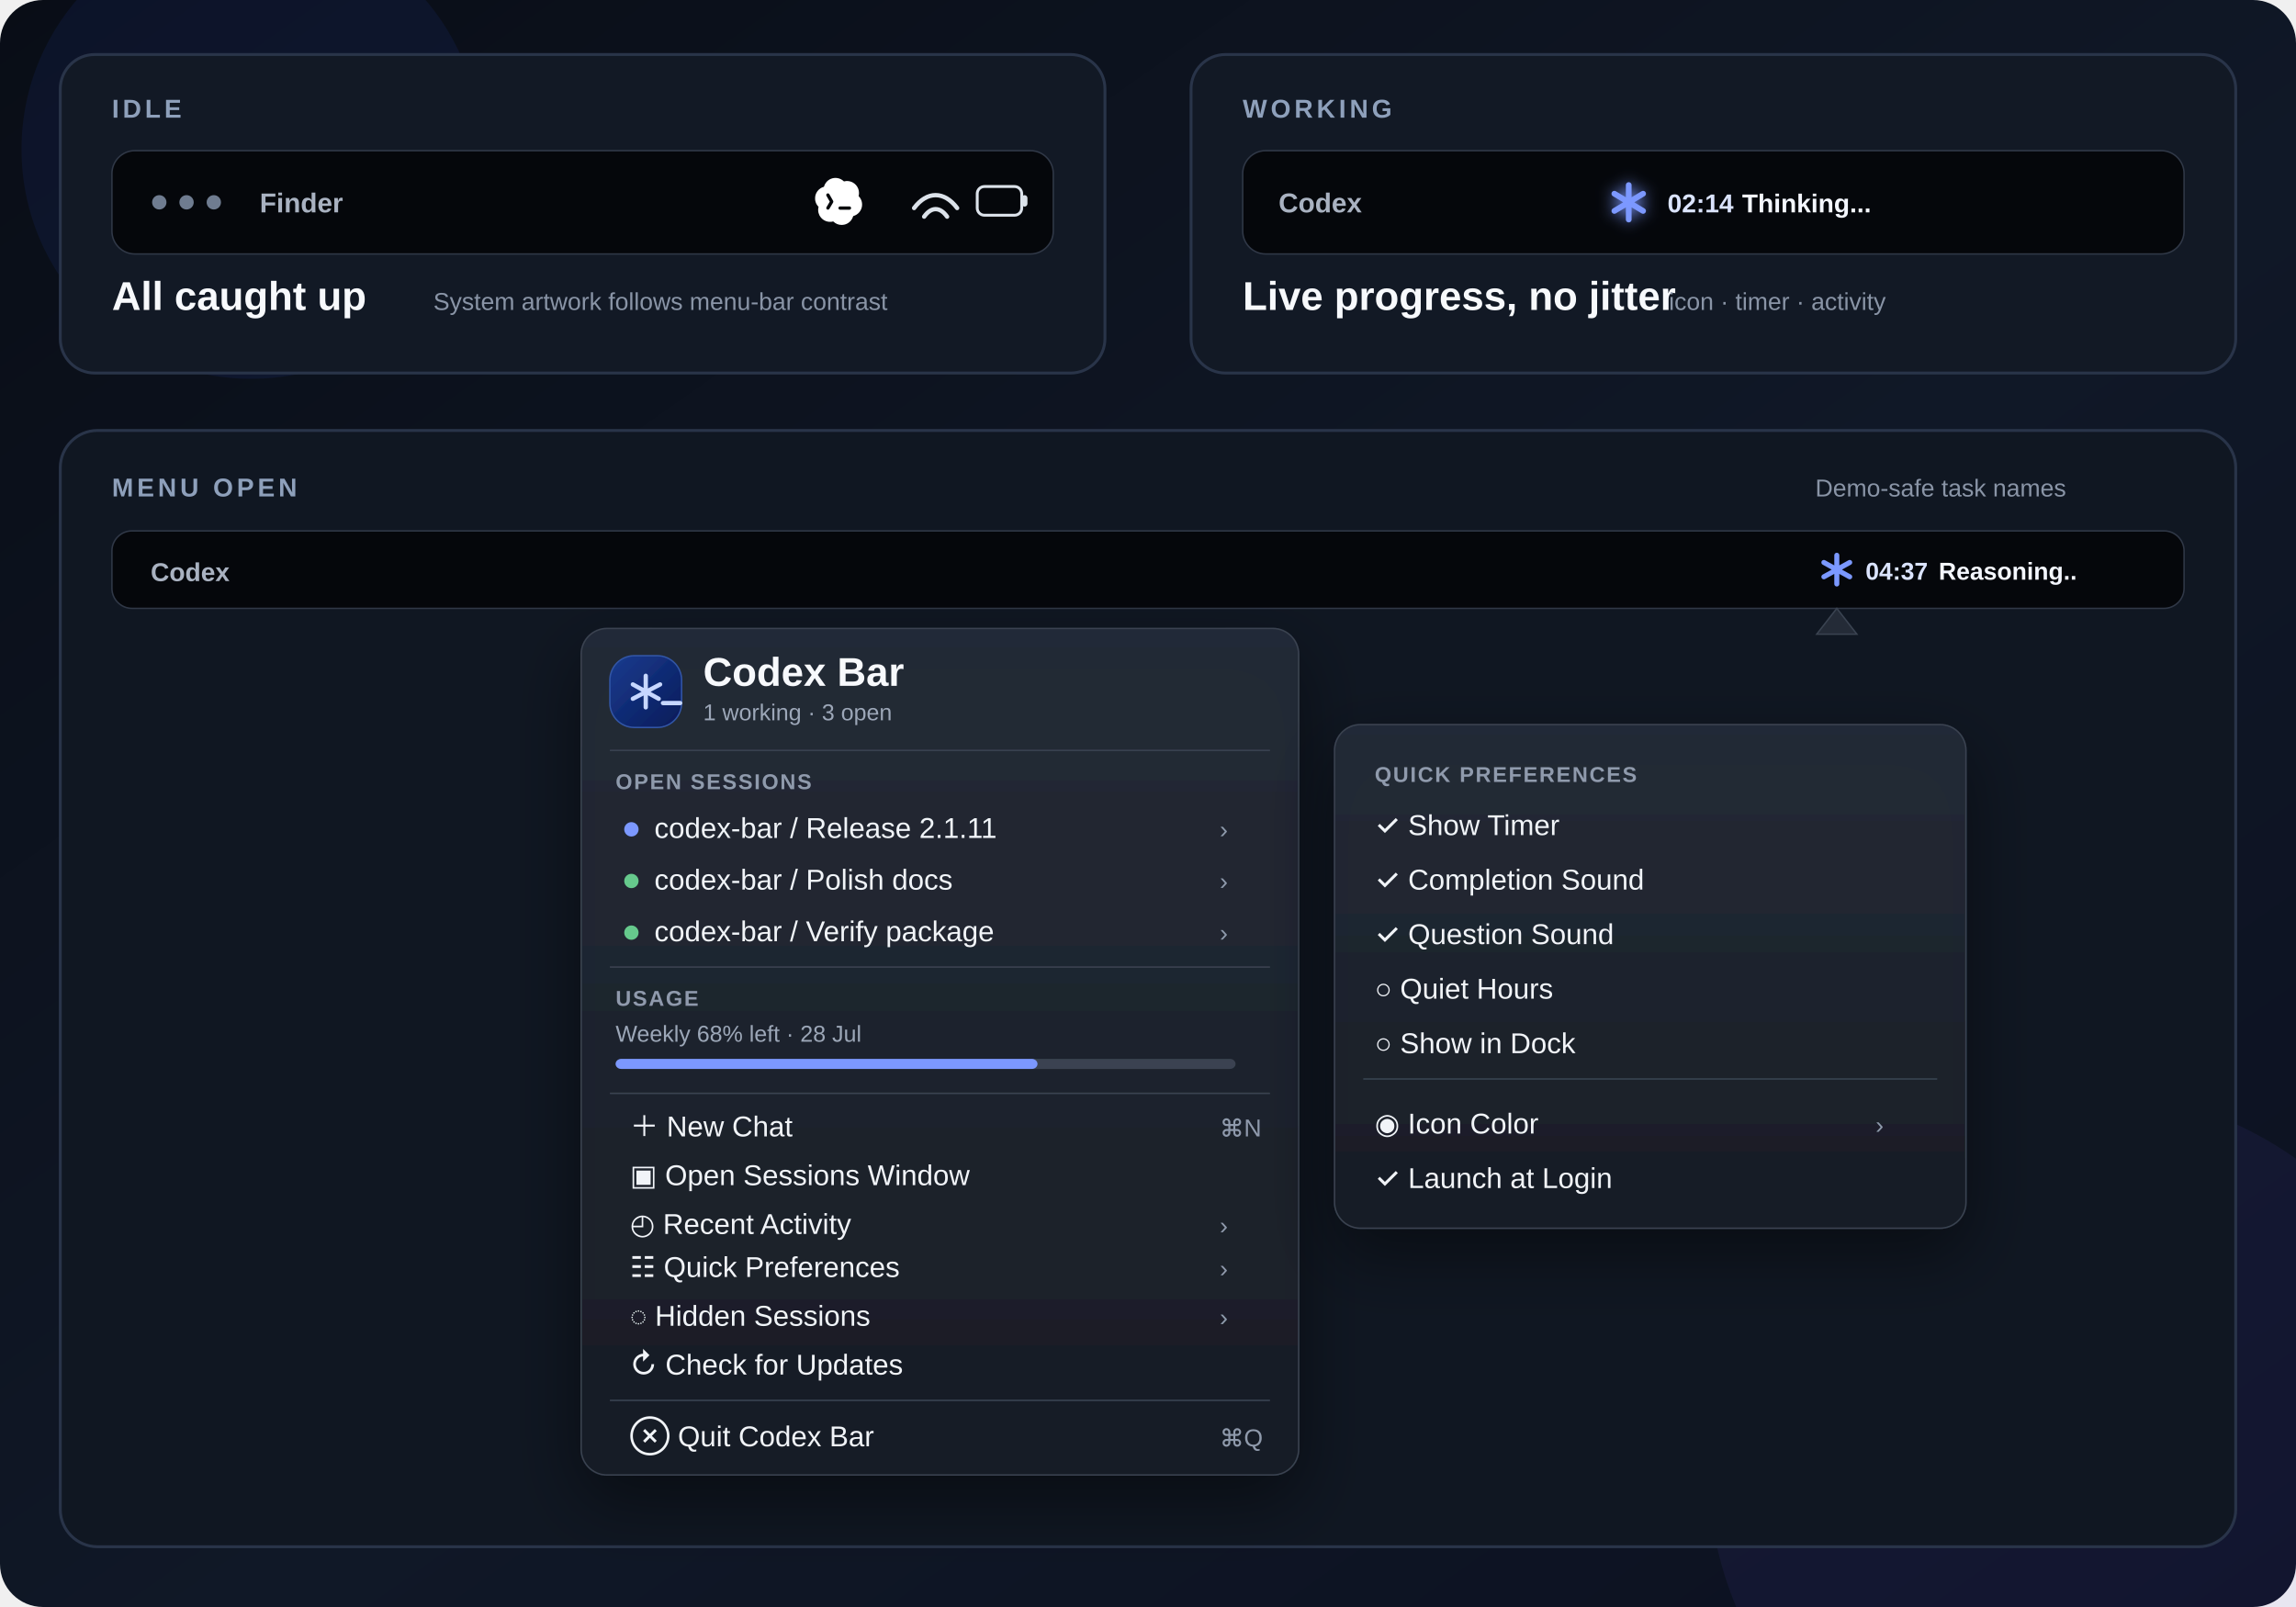
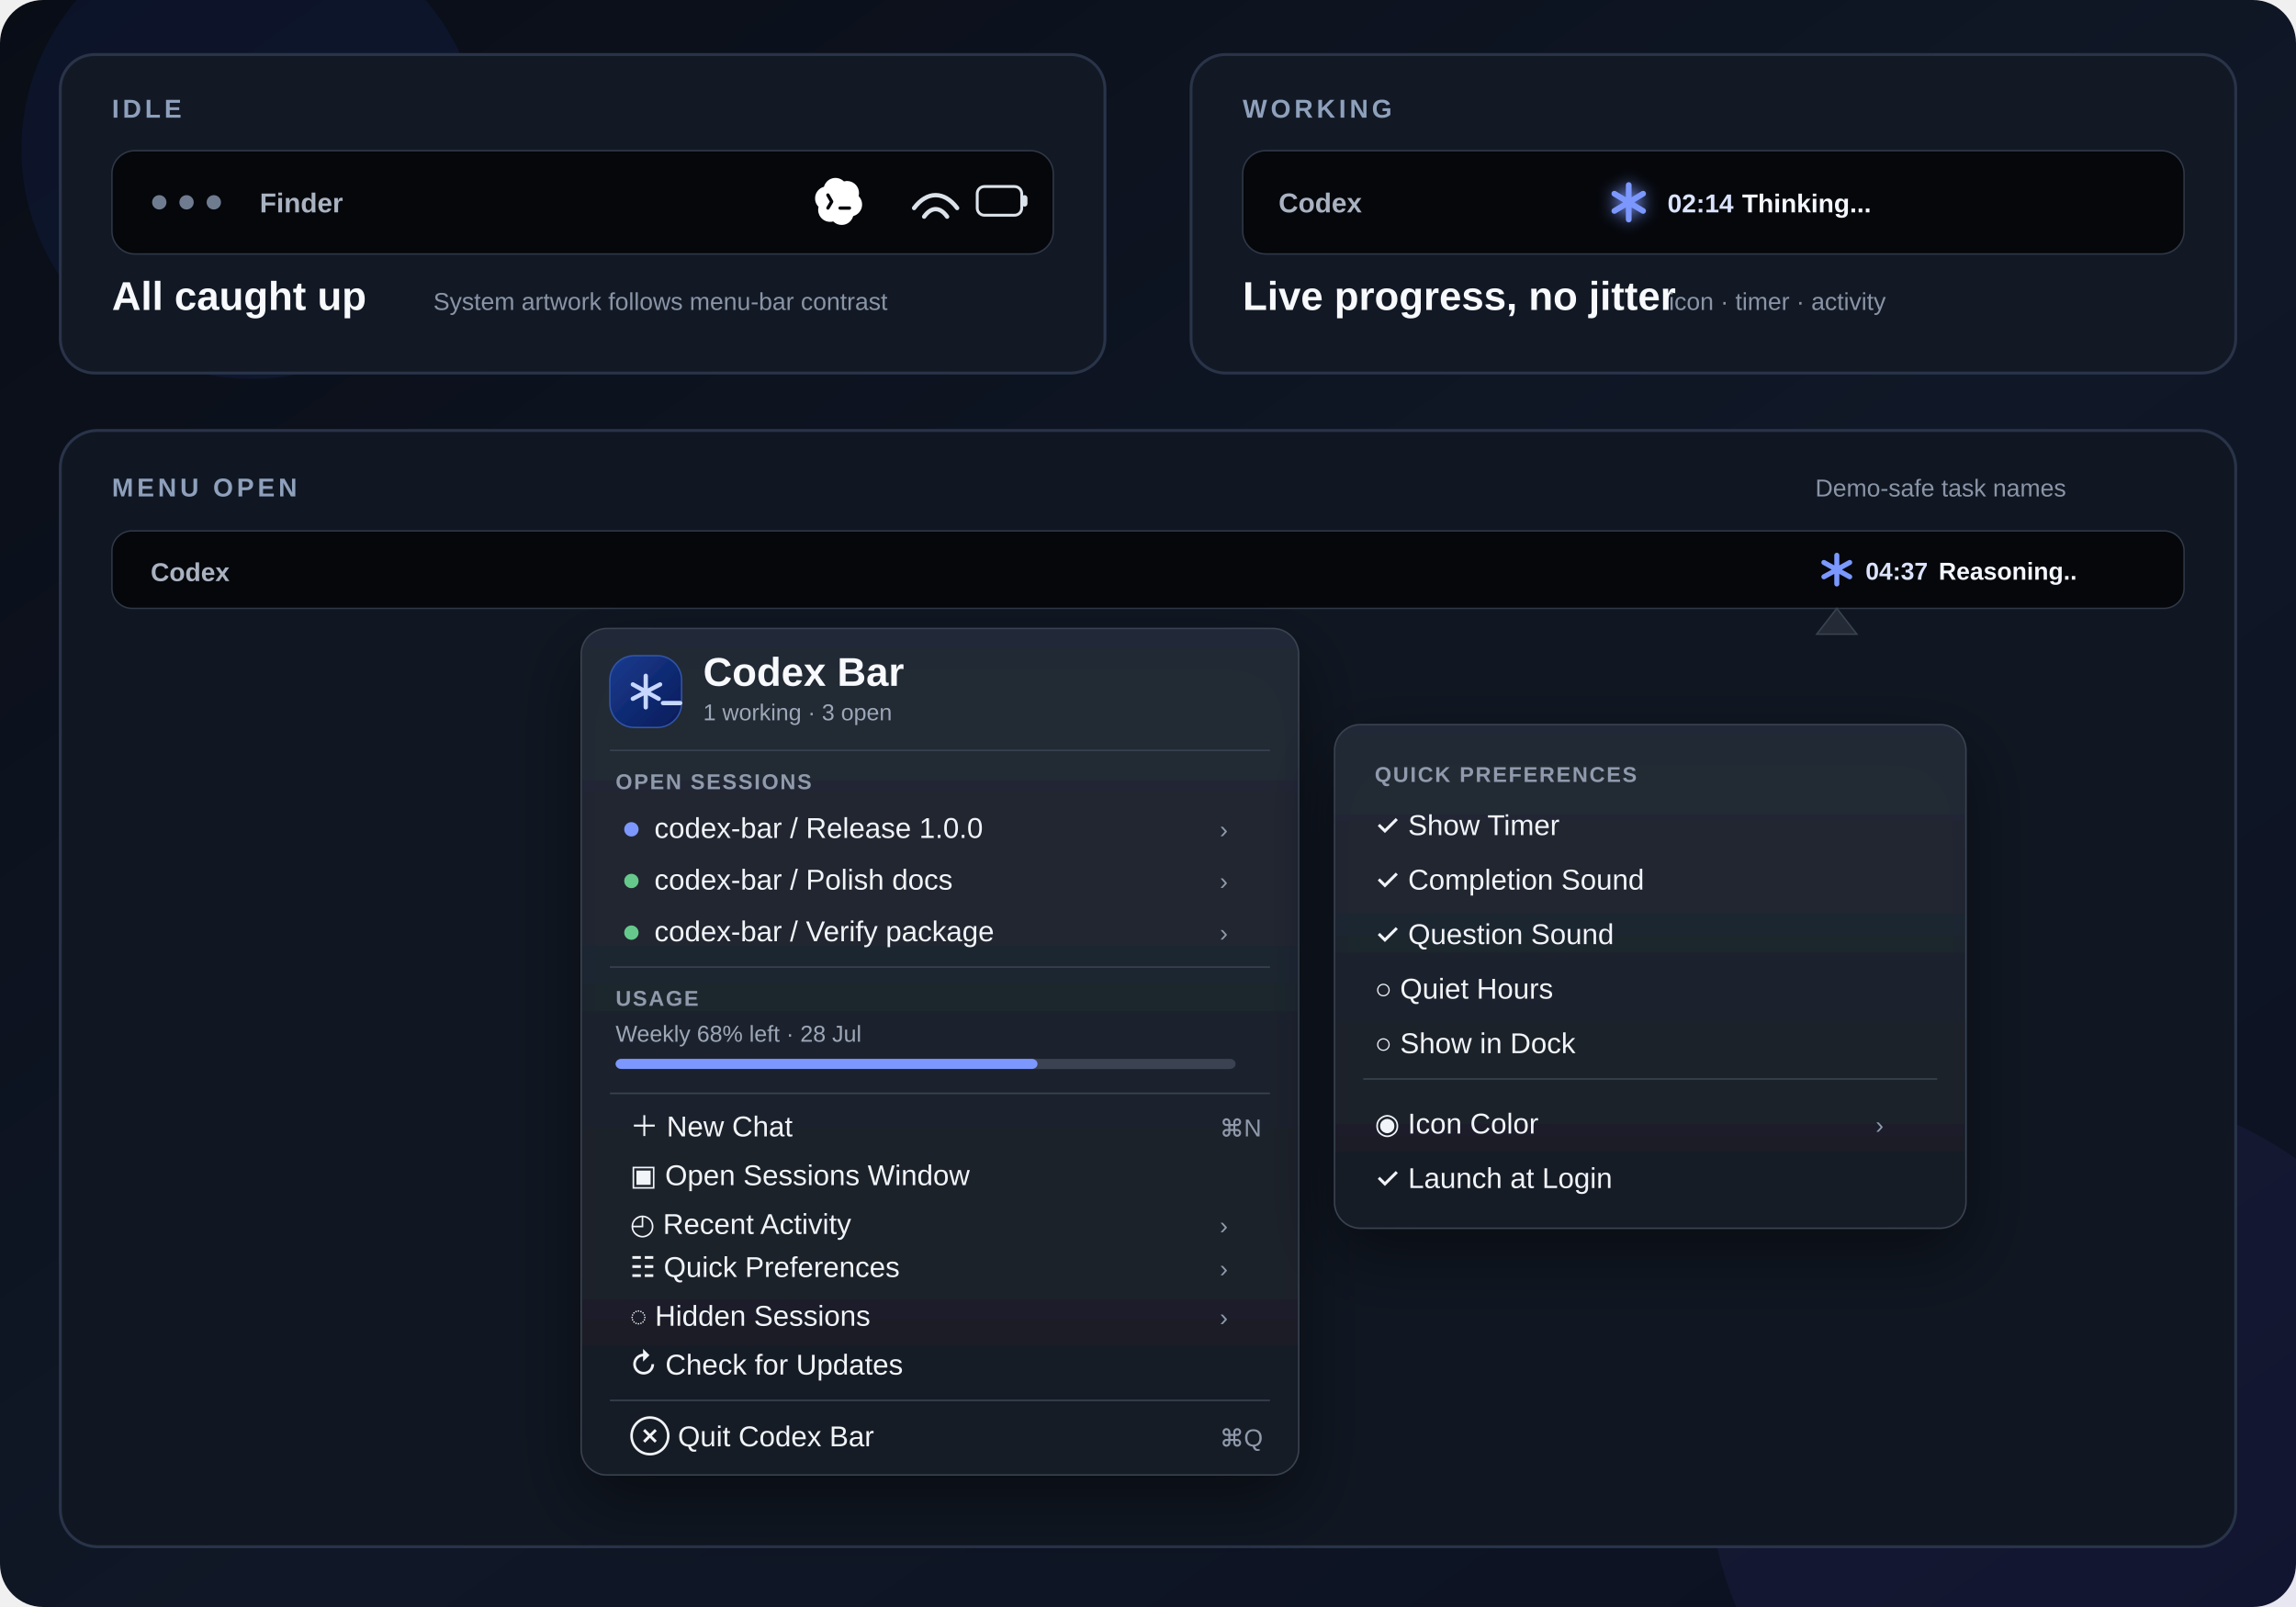
<svg xmlns="http://www.w3.org/2000/svg" width="1600" height="1120" viewBox="0 0 1600 1120" role="img" aria-labelledby="title desc">
  <defs>
    <linearGradient id="bg" x1="0" y1="0" x2="1" y2="1">
      <stop offset="0" stop-color="#090d16" />
      <stop offset="0.55" stop-color="#101827" />
      <stop offset="1" stop-color="#0b1020" />
    </linearGradient>
    <linearGradient id="glass" x1="0" y1="0" x2="0" y2="1">
      <stop stop-color="#242b37" stop-opacity="0.98" />
      <stop offset="1" stop-color="#171c25" stop-opacity="0.98" />
    </linearGradient>
    <linearGradient id="brand" x1="0" y1="0" x2="1" y2="1">
      <stop stop-color="#183b8f" />
      <stop offset="1" stop-color="#091b59" />
    </linearGradient>
    <filter id="shadow" x="-20%" y="-20%" width="140%" height="160%">
      <feDropShadow dx="0" dy="18" stdDeviation="24" flood-color="#000" flood-opacity="0.46" />
    </filter>
    <filter id="blueGlow" x="-100%" y="-100%" width="300%" height="300%">
      <feGaussianBlur stdDeviation="5" result="blur" />
      <feMerge>
        <feMergeNode in="blur" />
        <feMergeNode in="SourceGraphic" />
      </feMerge>
    </filter>
    <style>
      .ui { font-family: -apple-system, BlinkMacSystemFont, "SF Pro Display", "Helvetica Neue", Arial, sans-serif; }
      .label { fill: #8ea0bb; font-size: 18px; font-weight: 700; letter-spacing: 2.5px; }
      .title { fill: #f7f9fc; font-size: 28px; font-weight: 700; }
      .body { fill: #d9dee8; font-size: 20px; font-weight: 500; }
      .muted { fill: #8994a6; font-size: 17px; font-weight: 500; }
      .menu { fill: #f1f4f8; font-size: 20px; font-weight: 540; }
      .menuMuted { fill: #9ca7b8; font-size: 16px; font-weight: 500; }
      .section { fill: #8f9aac; font-size: 15px; font-weight: 700; letter-spacing: 1.1px; }
      .shortcut { fill: #8f9aac; font-size: 17px; font-weight: 500; }
    </style>
  </defs>
  <rect width="1600" height="1120" rx="30" fill="url(#bg)" />
  <circle cx="175" cy="104" r="160" fill="#315cff" opacity="0.08" />
  <circle cx="1450" cy="1020" r="260" fill="#7b61ff" opacity="0.07" />
  <g class="ui">
    <rect x="42" y="38" width="728" height="222" rx="24" fill="#121925" stroke="#293449" stroke-width="2" />
    <text x="78" y="82" class="label">IDLE</text>
    <rect x="78" y="105" width="656" height="72" rx="16" fill="#05070b" stroke="#303847" />
    <circle cx="111" cy="141" r="5" fill="#6f7c90" />
    <circle cx="130" cy="141" r="5" fill="#6f7c90" />
    <circle cx="149" cy="141" r="5" fill="#6f7c90" />
    <text x="181" y="148" fill="#a9b2c1" font-size="19" font-weight="600">Finder</text>
    <g transform="translate(568 124) scale(0.28)">
      <path d="M39.417 2.234C44.114 0.304 49.225 -0.392 54.267 0.211C60.765 0.957 66.556 3.721 71.641 8.498C71.709 8.563 71.793 8.61 71.884 8.634C71.975 8.659 72.071 8.661 72.162 8.639C79.026 6.953 85.627 7.547 91.96 10.423L92.267 10.57L93.017 10.94C99.633 14.367 104.376 19.568 107.243 26.529C108.598 29.839 109.28 33.296 109.295 36.893C109.391 39.572 109.095 42.25 108.417 44.844C108.384 44.976 108.384 45.114 108.418 45.246C108.453 45.379 108.519 45.5 108.612 45.599C112.445 49.485 115.11 54.367 116.305 59.692C118.182 68.959 116.256 77.314 110.538 84.748L109.651 85.821C105.864 90.157 100.892 93.293 95.348 94.844C95.227 94.879 95.116 94.942 95.024 95.029C94.933 95.115 94.863 95.222 94.821 95.341C93.578 98.929 92.33 101.99 90.01 105.052C84.165 112.763 75.57 117.053 65.888 116.999C58.171 116.96 51.332 114.138 45.365 108.537C45.274 108.454 45.164 108.396 45.044 108.369C44.925 108.341 44.8 108.345 44.682 108.381C42.157 109.195 39.612 109.312 36.863 109.283C32.47 109.247 28.144 108.21 24.212 106.251C20.098 104.21 16.515 101.237 13.751 97.569C12.761 96.257 11.781 95.024 11.065 93.567C10.076 91.558 9.269 89.465 8.652 87.312C7.356 82.422 7.327 77.281 8.569 72.376C8.609 72.26 8.622 72.137 8.608 72.016C8.584 71.894 8.52 71.785 8.427 71.704C5.422 68.664 3.125 64.999 1.7 60.969C0.756 58.488 0.208 55.875 0.077 53.224C-0.159 49.733 0.15 46.226 0.993 42.831C3.187 35.596 7.374 29.922 13.556 25.803C14.931 24.887 16.237 24.175 17.465 23.668C18.86 23.083 20.259 22.596 21.663 22.186C21.763 22.156 21.855 22.102 21.929 22.028C22.003 21.954 22.057 21.862 22.087 21.762C23.152 17.935 24.983 14.365 27.469 11.267C30.784 7.143 34.767 4.13 39.417 2.234ZM35.498 40.5C34.954 39.548 34.053 38.851 32.995 38.563C31.937 38.274 30.807 38.418 29.855 38.962C28.903 39.507 28.206 40.407 27.918 41.465C27.629 42.523 27.773 43.653 28.317 44.605L36.575 59.059L28.346 72.942C27.842 73.882 27.72 74.982 28.007 76.01C28.294 77.038 28.967 77.916 29.886 78.459C30.805 79.003 31.898 79.171 32.937 78.927C33.977 78.684 34.882 78.049 35.464 77.153L44.921 61.203C45.294 60.574 45.494 59.858 45.5 59.127C45.506 58.395 45.318 57.675 44.955 57.04L35.498 40.5ZM62.047 70.919C60.994 70.981 60.004 71.444 59.281 72.212C58.557 72.98 58.154 73.995 58.154 75.05C58.154 76.105 58.557 77.12 59.281 77.888C60.004 78.656 60.994 79.119 62.047 79.181H85.681C86.742 79.13 87.743 78.672 88.477 77.902C89.21 77.133 89.619 76.111 89.619 75.048C89.619 73.985 89.21 72.963 88.477 72.193C87.743 71.423 86.742 70.965 85.681 70.914H62.047V70.919Z" fill="#fff" />
    </g>
    <path d="M637 145c9-12 21-12 30 0M644 151c5-7 11-7 16 0" fill="none" stroke="#dce2ea" stroke-width="3" stroke-linecap="round" />
    <rect x="681" y="130" width="31" height="20" rx="5" fill="none" stroke="#dce2ea" stroke-width="2" />
    <rect x="712" y="136" width="4" height="8" rx="2" fill="#dce2ea" />
    <text x="78" y="216" class="title">All caught up</text>
    <text x="302" y="216" class="muted">System artwork follows menu-bar contrast</text>
  </g>
  <g class="ui">
    <rect x="830" y="38" width="728" height="222" rx="24" fill="#121925" stroke="#293449" stroke-width="2" />
    <text x="866" y="82" class="label">WORKING</text>
    <rect x="866" y="105" width="656" height="72" rx="16" fill="#05070b" stroke="#303847" />
    <text x="891" y="148" fill="#a9b2c1" font-size="19" font-weight="600">Codex</text>
    <g transform="translate(1135 141)" stroke="#7b98ff" stroke-width="4" stroke-linecap="round" filter="url(#blueGlow)">
      <path d="M0-12V12M-10-6L10 6M-10 6L10-6" />
    </g>
    <text x="1162" y="148" fill="#dbe4ff" font-size="18" font-weight="650">02:14</text>
    <text x="1214" y="148" fill="#f4f7ff" font-size="18" font-weight="650">Thinking...</text>
    <text x="866" y="216" class="title">Live progress, no jitter</text>
    <text x="1163" y="216" class="muted">icon · timer · activity</text>
  </g>
  <g class="ui">
    <rect x="42" y="300" width="1516" height="778" rx="26" fill="#101722" stroke="#293449" stroke-width="2" />
    <text x="78" y="346" class="label">MENU OPEN</text>
    <text x="1265" y="346" class="muted">Demo-safe task names</text>
    <rect x="78" y="370" width="1444" height="54" rx="14" fill="#05070b" stroke="#303847" />
    <text x="105" y="405" fill="#a9b2c1" font-size="18" font-weight="600">Codex</text>
    <g transform="translate(1280 397)" stroke="#7b98ff" stroke-width="3.5" stroke-linecap="round">
      <path d="M0-10V10M-9-5L9 5M-9 5L9-5" />
    </g>
    <text x="1300" y="404" fill="#dbe4ff" font-size="17" font-weight="650">04:37</text>
    <text x="1351" y="404" fill="#f4f7ff" font-size="17" font-weight="650">Reasoning..</text>
    <g filter="url(#shadow)">
      <rect x="405" y="438" width="500" height="590" rx="18" fill="url(#glass)" stroke="#3a4351" />
      <rect x="425" y="457" width="50" height="50" rx="17" fill="url(#brand)" stroke="#3155a5" />
      <g transform="translate(450 482)" stroke="#c7d7ff" stroke-width="3" stroke-linecap="round">
        <path d="M0-11V11M-9-5L9 5M-9 5L10-5" />
        <path d="M12 8h12" />
      </g>
      <text x="490" y="478" class="title" font-size="23">Codex Bar</text>
      <text x="490" y="502" class="menuMuted">1 working · 3 open</text>
      <line x1="425" y1="523" x2="885" y2="523" stroke="#3a4351" />
      <text x="429" y="550" class="section">OPEN SESSIONS</text>
      <circle cx="440" cy="578" r="5" fill="#7b98ff" />
-       <text x="456" y="584" class="menu">codex-bar / Release 2.1.11</text>
+       <text x="456" y="584" class="menu">codex-bar / Release 1.0.0</text>
      <text x="850" y="584" class="shortcut">›</text>
      <circle cx="440" cy="614" r="5" fill="#66c98c" />
      <text x="456" y="620" class="menu">codex-bar / Polish docs</text>
      <text x="850" y="620" class="shortcut">›</text>
      <circle cx="440" cy="650" r="5" fill="#66c98c" />
      <text x="456" y="656" class="menu">codex-bar / Verify package</text>
      <text x="850" y="656" class="shortcut">›</text>
      <line x1="425" y1="674" x2="885" y2="674" stroke="#3a4351" />
      <text x="429" y="701" class="section">USAGE</text>
      <text x="429" y="726" class="menuMuted">Weekly 68% left · 28 Jul</text>
      <rect x="429" y="738" width="432" height="7" rx="4" fill="#3a4351" />
      <rect x="429" y="738" width="294" height="7" rx="4" fill="#7b98ff" />
      <line x1="425" y1="762" x2="885" y2="762" stroke="#3a4351" />
      <text x="439" y="792" class="menu">＋  New Chat</text>
      <text x="850" y="792" class="shortcut">⌘N</text>
      <text x="439" y="826" class="menu">▣  Open Sessions Window</text>
      <text x="439" y="860" class="menu">◴  Recent Activity</text>
      <text x="850" y="860" class="shortcut">›</text>
      <text x="439" y="890" class="menu">☷  Quick Preferences</text>
      <text x="850" y="890" class="shortcut">›</text>
      <text x="439" y="924" class="menu">◌  Hidden Sessions</text>
      <text x="850" y="924" class="shortcut">›</text>
      <text x="439" y="958" class="menu">↻  Check for Updates</text>
      <line x1="425" y1="976" x2="885" y2="976" stroke="#3a4351" />
      <text x="439" y="1008" class="menu">⊗  Quit Codex Bar</text>
      <text x="850" y="1008" class="shortcut">⌘Q</text>
    </g>
    <g filter="url(#shadow)">
      <rect x="930" y="505" width="440" height="351" rx="18" fill="url(#glass)" stroke="#3a4351" />
      <text x="958" y="545" class="section">QUICK PREFERENCES</text>
      <text x="958" y="582" class="menu">✓  Show Timer</text>
      <text x="958" y="620" class="menu">✓  Completion Sound</text>
      <text x="958" y="658" class="menu">✓  Question Sound</text>
      <text x="958" y="696" class="menu">○  Quiet Hours</text>
      <text x="958" y="734" class="menu">○  Show in Dock</text>
      <line x1="950" y1="752" x2="1350" y2="752" stroke="#3a4351" />
      <text x="958" y="790" class="menu">◉  Icon Color</text>
      <text x="1307" y="790" class="shortcut">›</text>
      <text x="958" y="828" class="menu">✓  Launch at Login</text>
    </g>
    <path d="M1280 424l-14 18h28z" fill="#242b37" stroke="#3a4351" />
  </g>
</svg>
